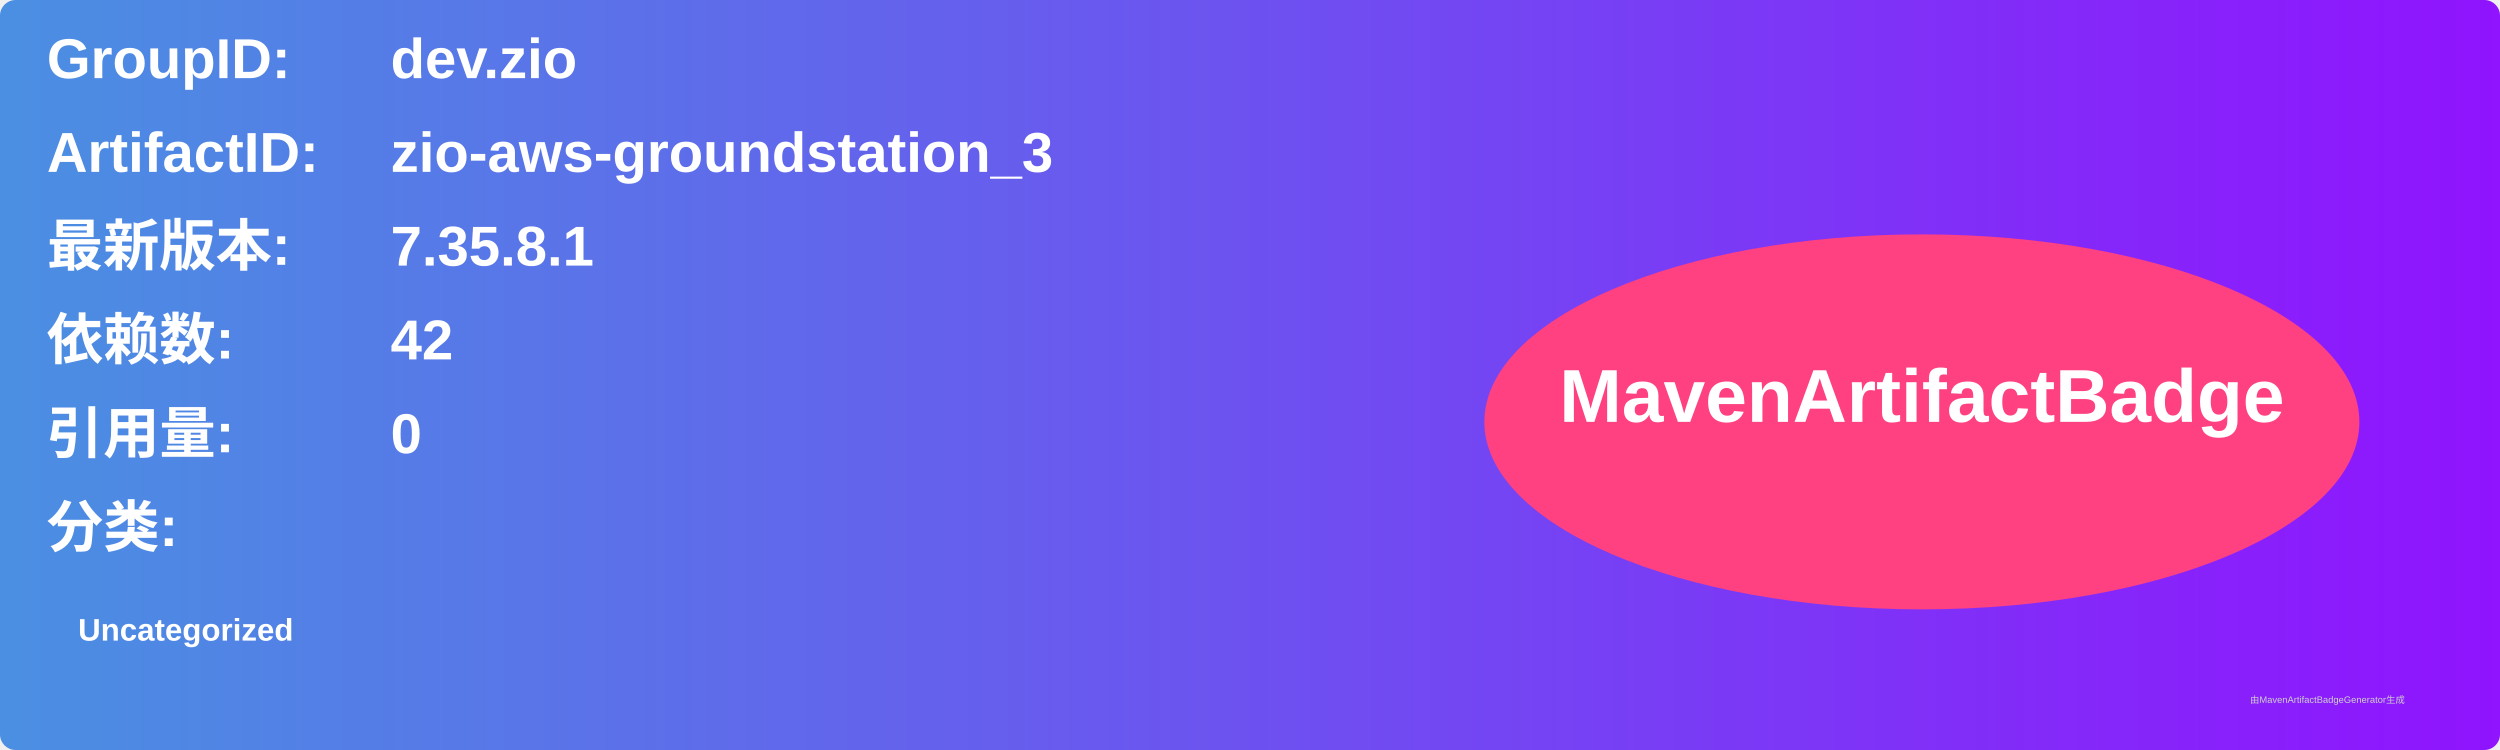
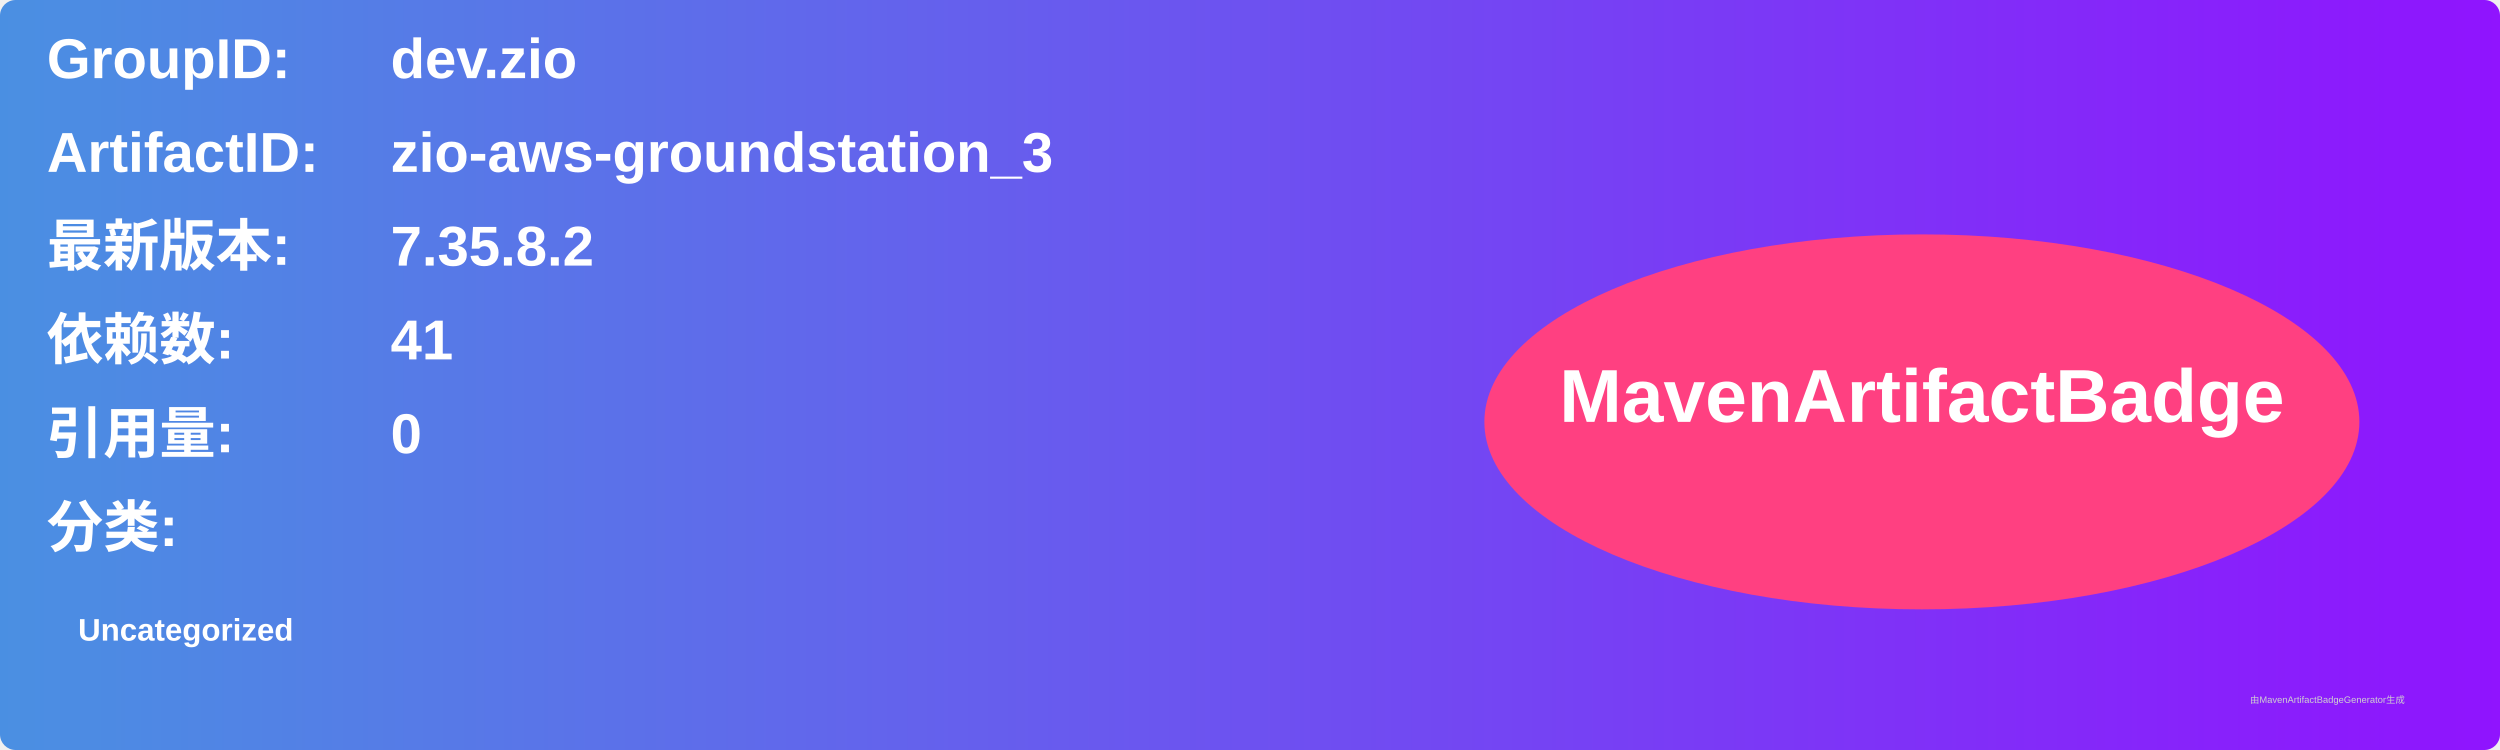
<svg xmlns="http://www.w3.org/2000/svg" width="800" height="240" viewBox="0 0 800 240">
  <linearGradient id="grad" x1="0%" y1="0%" x2="100%" y2="0%">
    <stop offset="0%" stop-color="#4a90e2" />
    <stop offset="100%" stop-color="#9013fe" />
  </linearGradient>
  <rect width="100%" height="100%" rx="5" ry="5" fill="url(#grad)" />
  <g transform="translate(15, 15)">
    <text x="0" y="10" font-family="Arial" font-size="18" fill="white" font-weight="bold" width="260">GroupID:</text>
    <text x="110" y="10" font-family="Arial" font-size="18" fill="white" font-weight="bold" width="460">dev.zio</text>
    <text x="0" y="40" font-family="Arial" font-size="18" fill="white" font-weight="bold" width="260">ArtifactID:</text>
    <text x="110" y="40" font-family="Arial" font-size="18" fill="white" font-weight="bold" width="460">zio-aws-groundstation_3</text>
    <text x="0" y="70" font-family="Arial" font-size="18" fill="white" font-weight="bold">最新版本:</text>
    <text x="110" y="70" font-family="Arial" font-size="18" fill="white" font-weight="bold">
-       <tspan font-weight="bold">7.35.8.1</tspan>
+       <tspan font-weight="bold">7.35.8.2</tspan>
    </text>
    <text x="0" y="100" font-family="Arial" font-size="18" fill="white" font-weight="bold">依赖数: </text>
    <text x="110" y="100" font-family="Arial" font-size="18" fill="white">
-       <tspan font-weight="bold">42</tspan>
+       <tspan font-weight="bold">41</tspan>
    </text>
    <text x="0" y="130" font-family="Arial" font-size="18" fill="white" font-weight="bold">引用量: </text>
    <text x="110" y="130" font-family="Arial" font-size="18" fill="white">
      <tspan font-weight="bold">0</tspan>
    </text>
    <text x="0" y="160" font-family="Arial" font-size="18" fill="white" font-weight="bold">分类:</text>
    <text x="10" y="190" font-family="Arial" font-size="10" fill="white">
      <tspan font-weight="bold">Uncategorized</tspan>
    </text>
    <ellipse cx="600" cy="120" rx="140" ry="60" fill="#ff4081" />
    <text x="600" y="120" text-anchor="middle" font-family="Arial" font-size="24" fill="white" font-weight="bold">MavenArtifactBadge</text>
  </g>
  <text x="720" y="225" font-family="Arial" font-size="3" fill="#d0d0d0">由MavenArtifactBadgeGenerator生成</text>
</svg>
